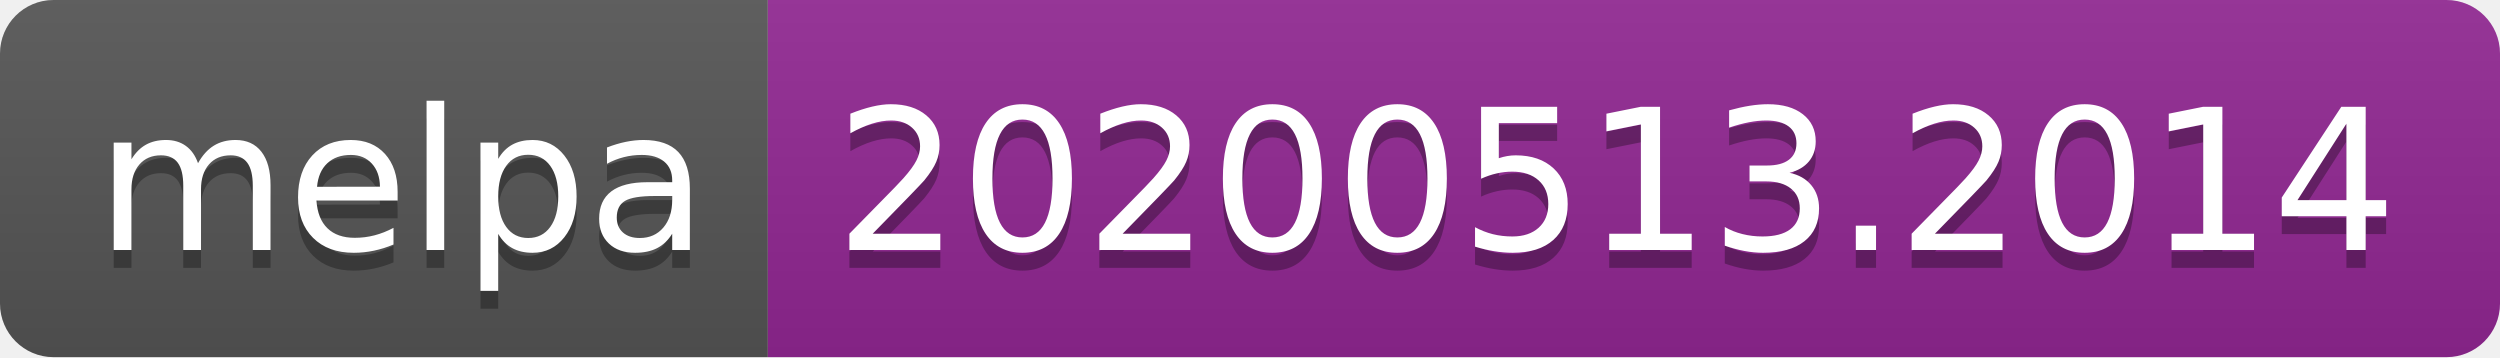
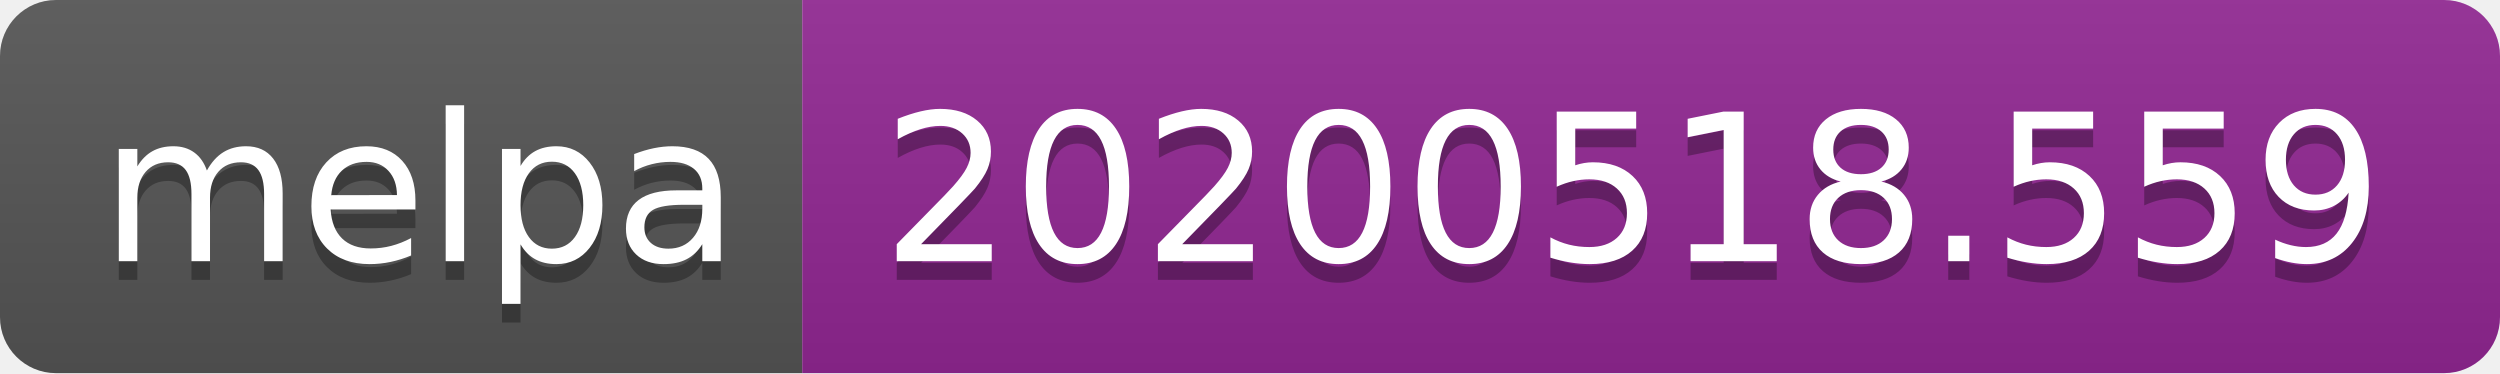
- <svg xmlns="http://www.w3.org/2000/svg" width="140" height="20">
+ <svg xmlns="http://www.w3.org/2000/svg" width="134" height="20">
  <linearGradient id="s" x2="0" y2="100%">
    <stop offset="0" stop-color="#bbb" stop-opacity=".1" />
    <stop offset="1" stop-opacity=".1" />
  </linearGradient>
  <clipPath id="r">
-     <rect width="140" height="20" rx="3" fill="#fff" />
+     <rect width="134" height="20" rx="3" fill="#fff" />
  </clipPath>
  <g clip-path="url(#r)">
    <rect width="43" height="20" fill="#555" />
-     <rect x="43" width="97" height="20" fill="#922793" />
-     <rect width="140" height="20" fill="url(#s)" />
+     <rect x="43" width="91" height="20" fill="#922793" />
+     <rect width="134" height="20" fill="url(#s)" />
  </g>
  <g fill="#fff" text-anchor="middle" font-family="Verdana,Geneva,DejaVu Sans,sans-serif" text-rendering="geometricPrecision" font-size="110">
    <text x="225" y="150" fill="#010101" fill-opacity=".3" transform="scale(.1)" textLength="330">melpa</text>
    <text x="225" y="140" transform="scale(.1)" textLength="330">melpa</text>
-     <text x="905" y="150" fill="#010101" fill-opacity=".3" transform="scale(.1)" textLength="870">20200513.2014</text>
-     <text x="905" y="140" transform="scale(.1)" textLength="870">20200513.2014</text>
+     <text x="875" y="150" fill="#010101" fill-opacity=".3" transform="scale(.1)" textLength="810">20200518.559</text>
+     <text x="875" y="140" transform="scale(.1)" textLength="810">20200518.559</text>
  </g>
</svg>
